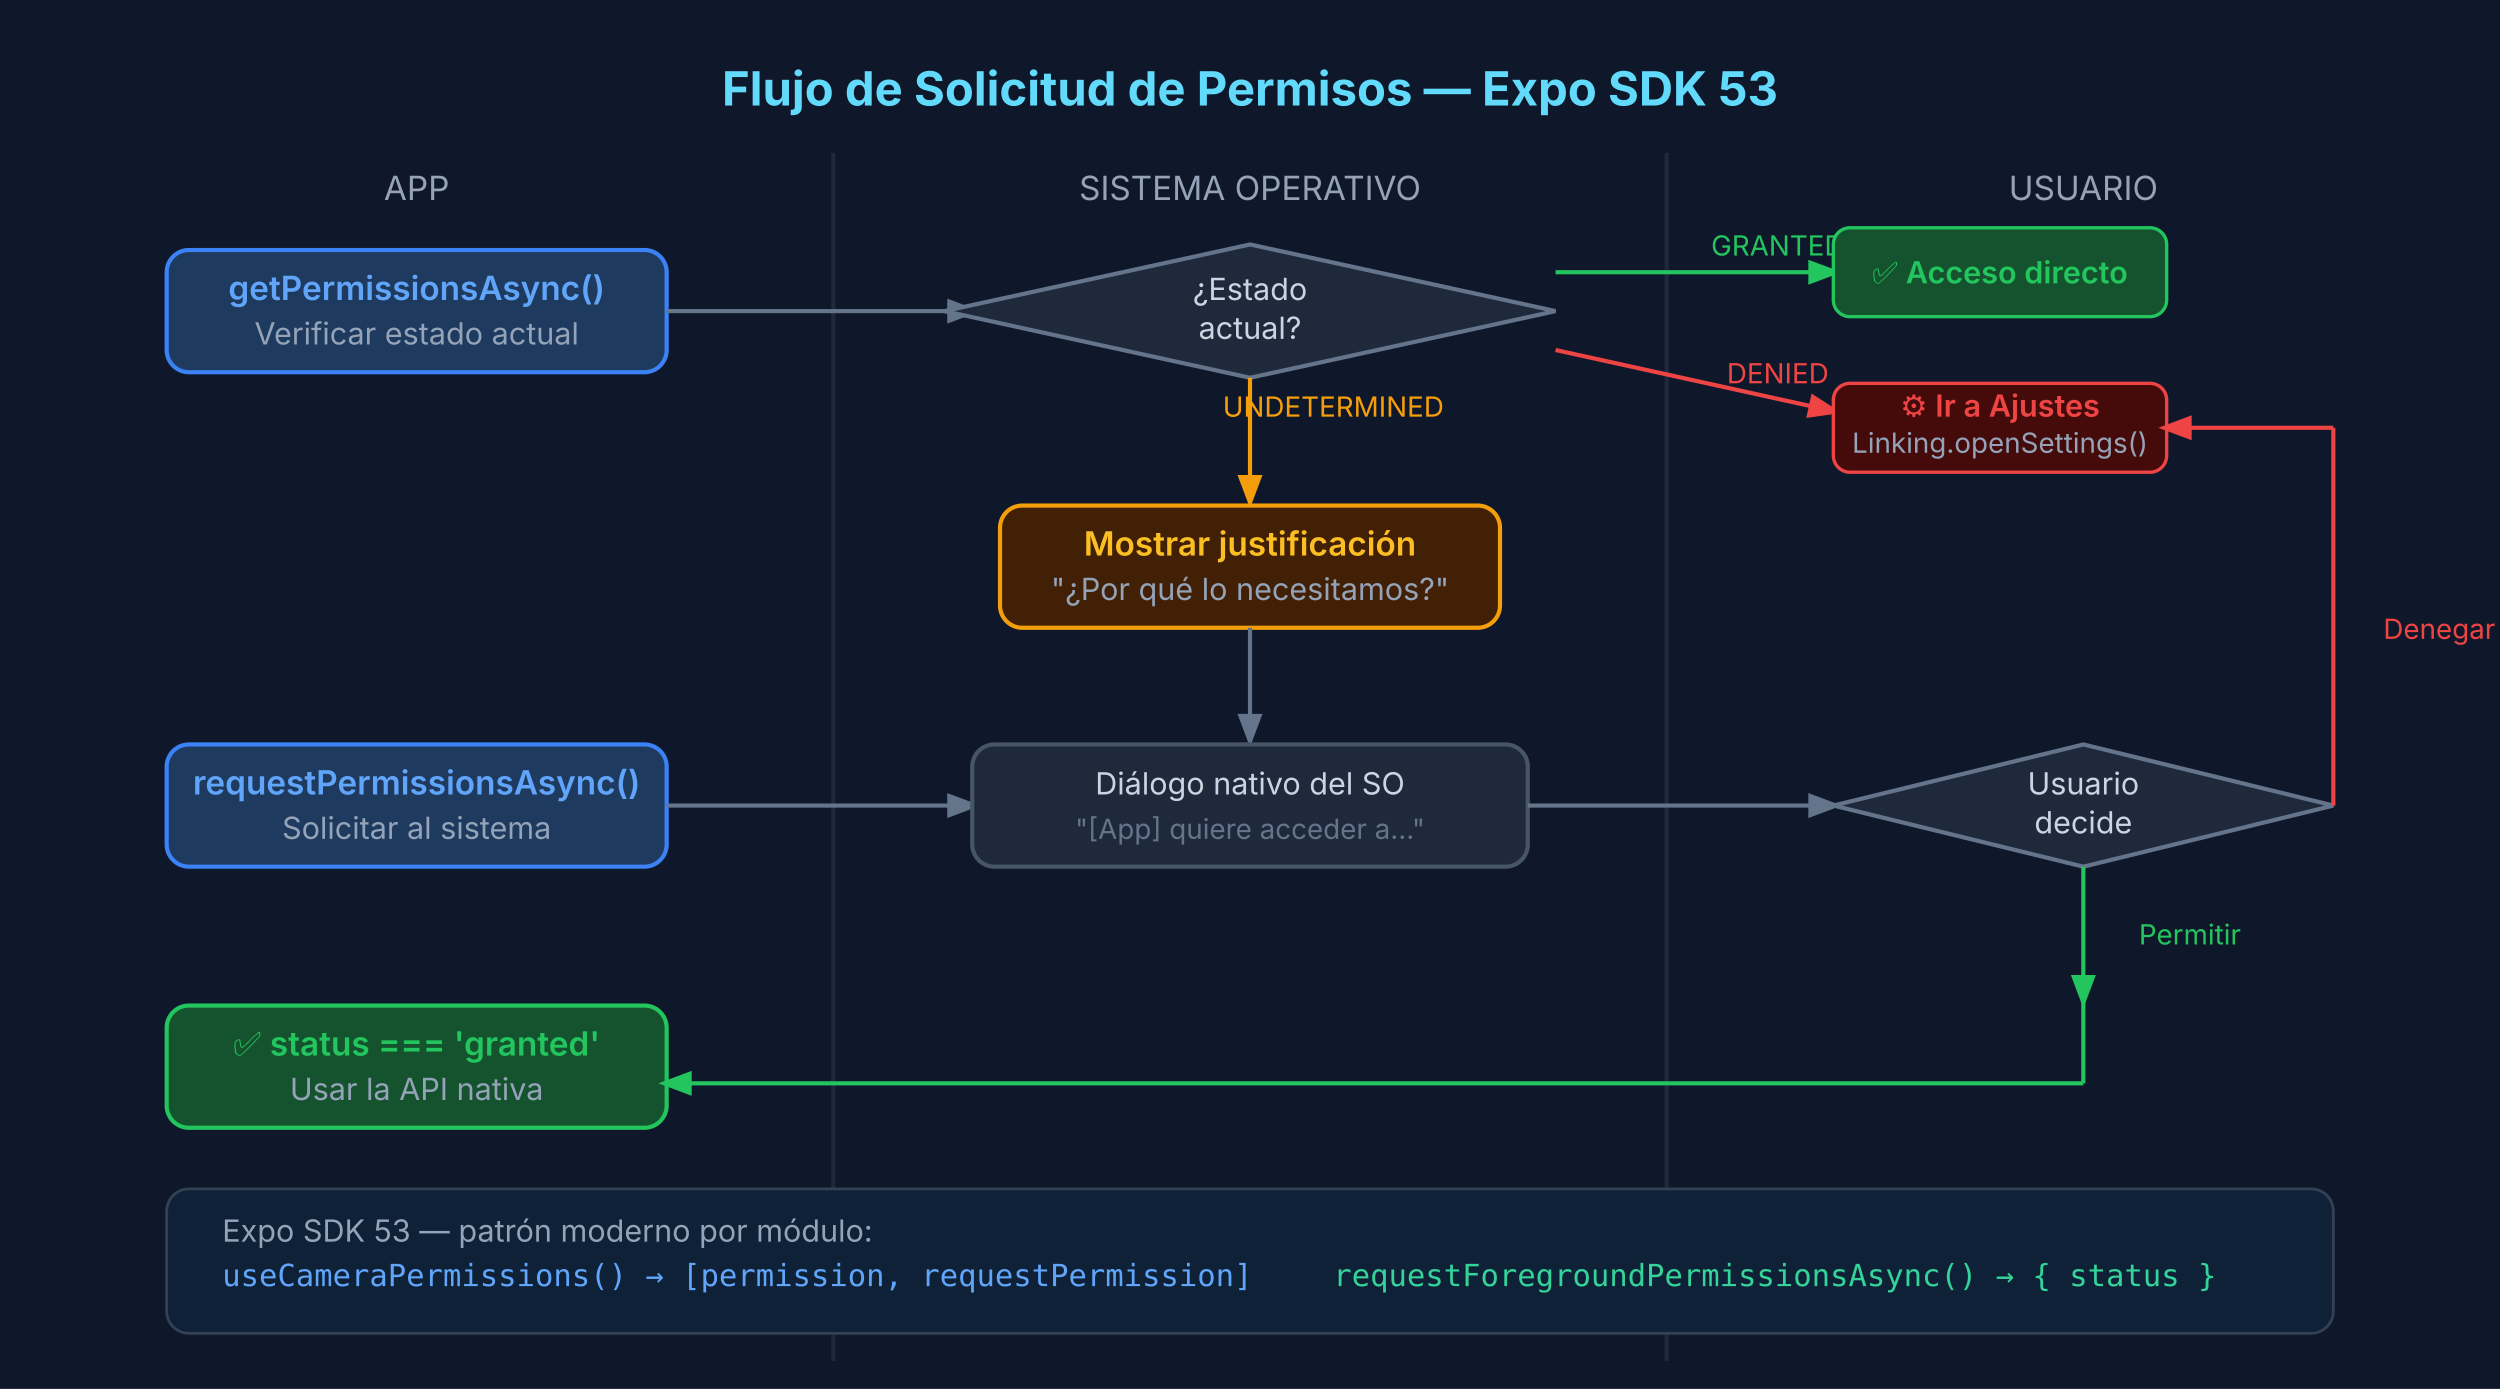
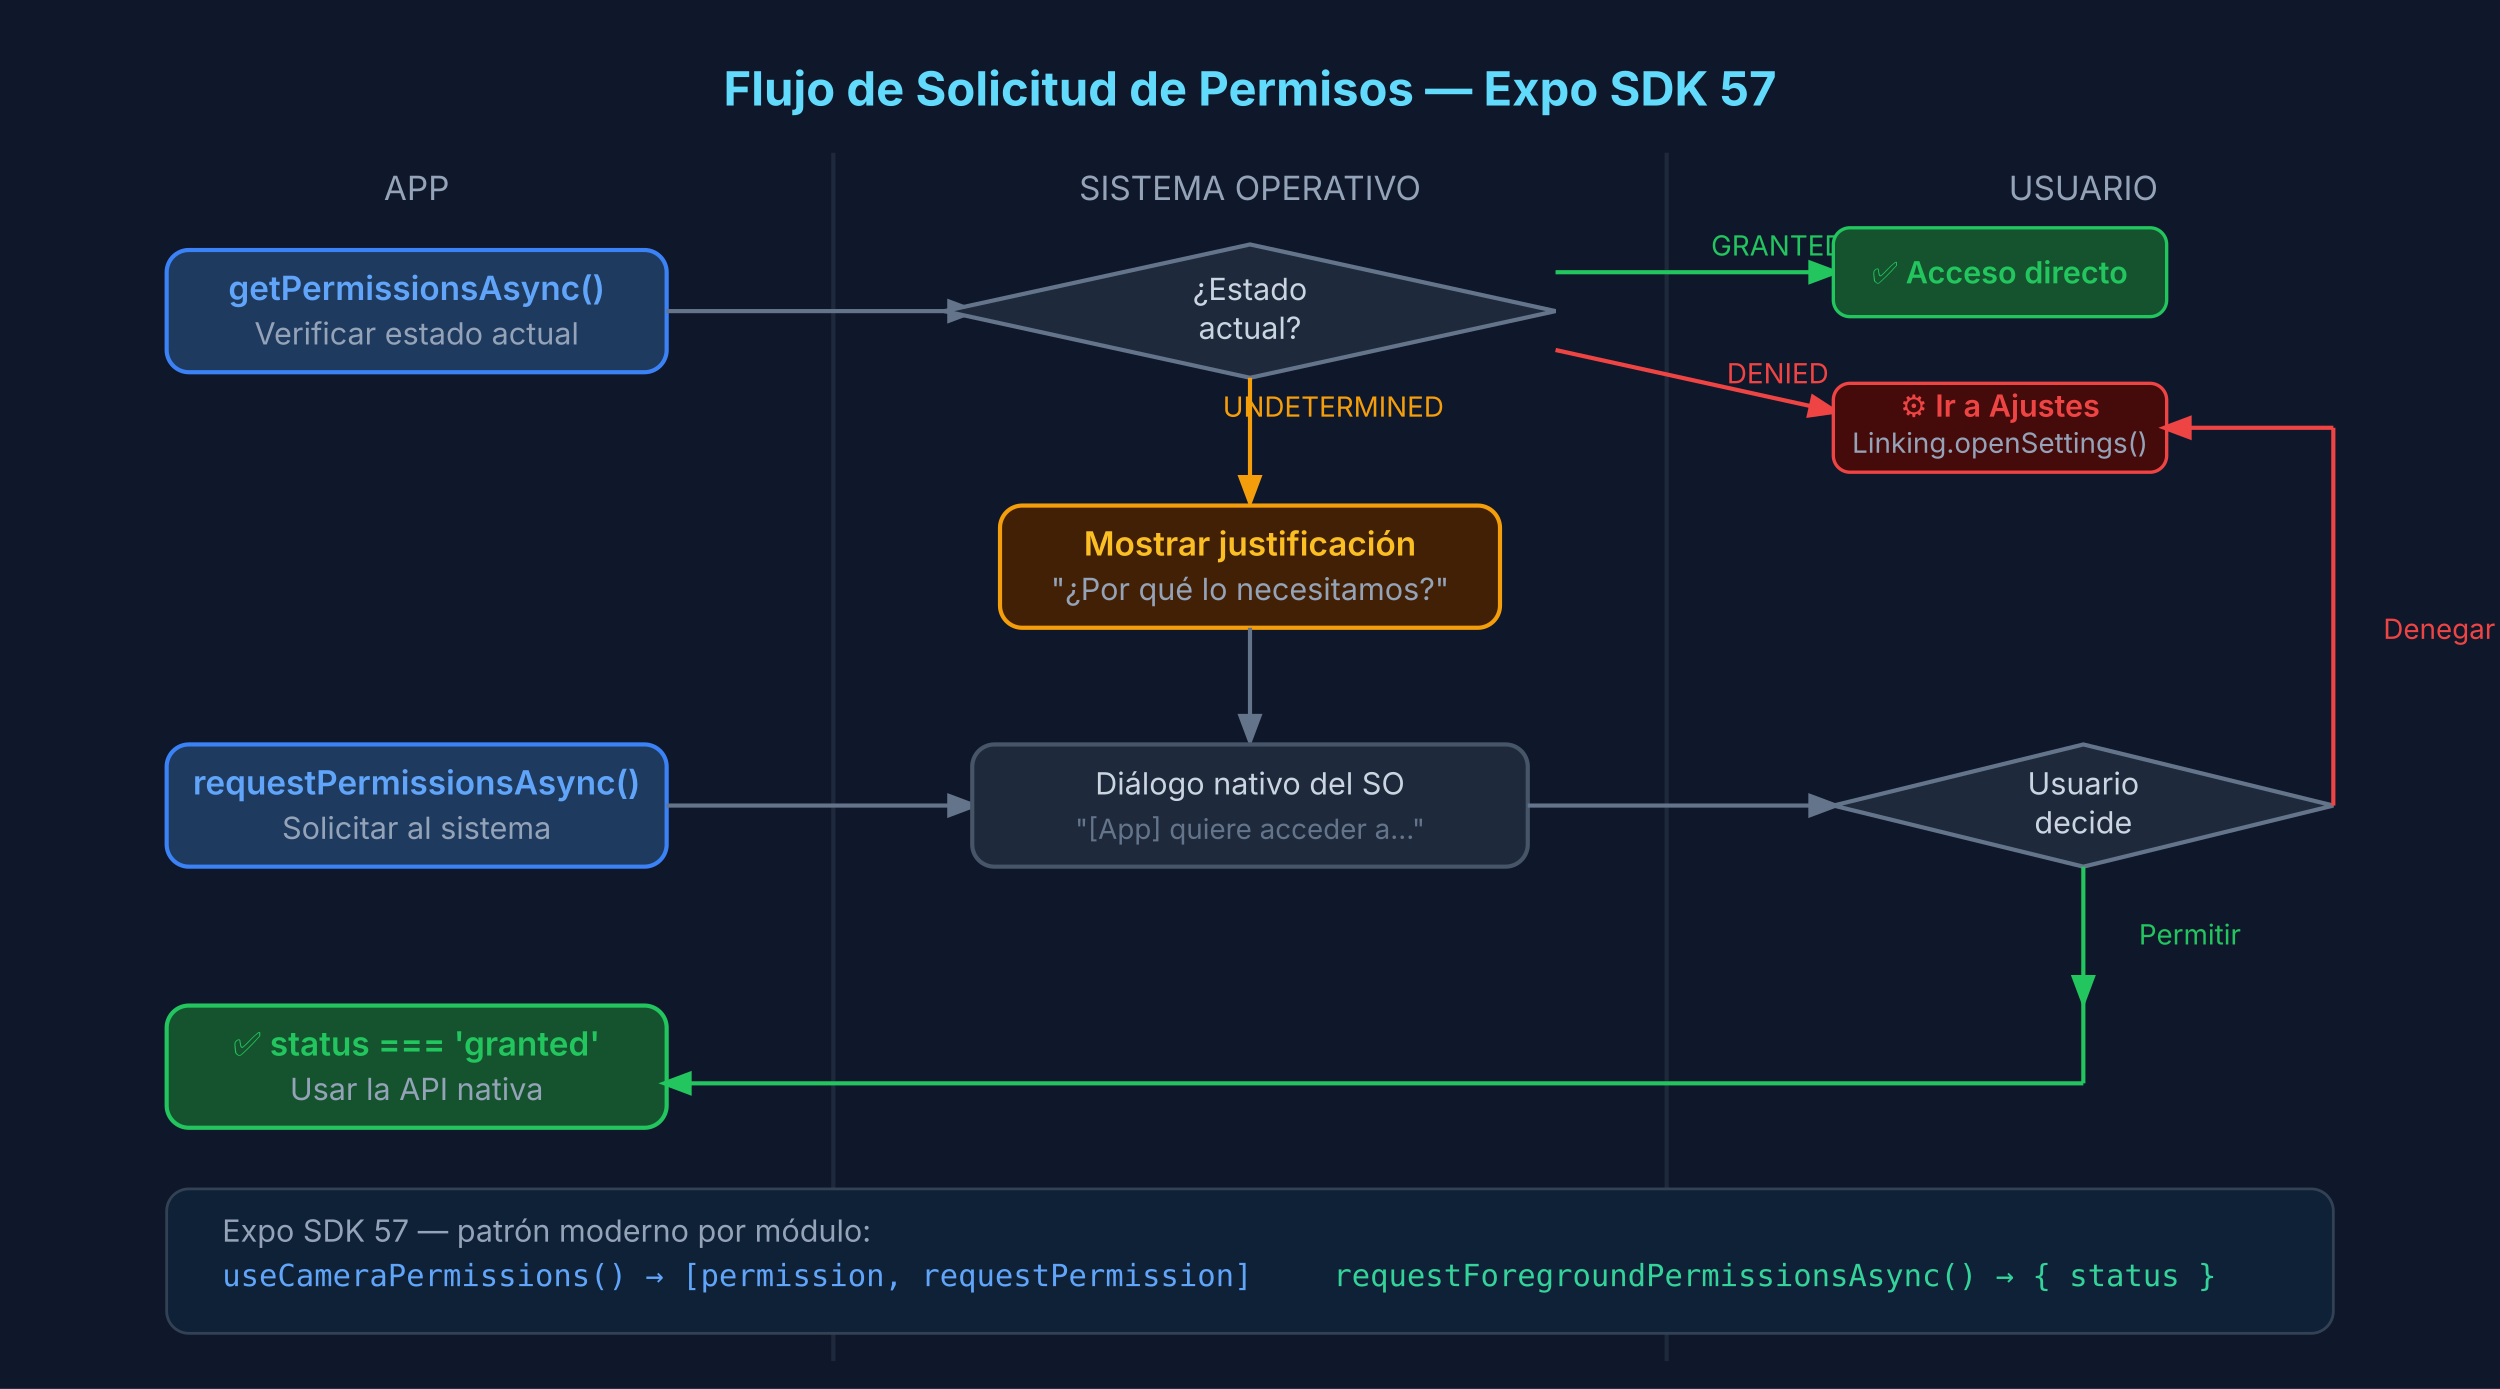
<svg xmlns="http://www.w3.org/2000/svg" viewBox="0 0 900 500" font-family="Inter, Roboto, system-ui, sans-serif">
  <rect width="900" height="500" fill="#0f172a" />
-   <text x="450" y="38" text-anchor="middle" font-size="17" font-weight="700" fill="#61DAFB">Flujo de Solicitud de Permisos — Expo SDK 53</text>
+   <text x="450" y="38" text-anchor="middle" font-size="17" font-weight="700" fill="#61DAFB">Flujo de Solicitud de Permisos — Expo SDK 57</text>
  <text x="150" y="72" text-anchor="middle" font-size="12" fill="#94a3b8">APP</text>
  <text x="450" y="72" text-anchor="middle" font-size="12" fill="#94a3b8">SISTEMA OPERATIVO</text>
  <text x="750" y="72" text-anchor="middle" font-size="12" fill="#94a3b8">USUARIO</text>
  <line x1="300" y1="55" x2="300" y2="490" stroke="#1e293b" stroke-width="1.5" />
  <line x1="600" y1="55" x2="600" y2="490" stroke="#1e293b" stroke-width="1.5" />
  <rect x="60" y="90" width="180" height="44" rx="8" fill="#1e3a5f" stroke="#3b82f6" stroke-width="1.5" />
  <text x="150" y="108" text-anchor="middle" font-size="12" font-weight="600" fill="#60a5fa">getPermissionsAsync()</text>
  <text x="150" y="124" text-anchor="middle" font-size="11" fill="#94a3b8">Verificar estado actual</text>
  <line x1="240" y1="112" x2="350" y2="112" stroke="#64748b" stroke-width="1.5" marker-end="url(#arr)" />
  <polygon points="450,88 560,112 450,136 340,112" fill="#1e293b" stroke="#64748b" stroke-width="1.5" />
  <text x="450" y="108" text-anchor="middle" font-size="11" fill="#cbd5e1">¿Estado</text>
  <text x="450" y="122" text-anchor="middle" font-size="11" fill="#cbd5e1">actual?</text>
  <text x="640" y="92" text-anchor="middle" font-size="10" fill="#22c55e">GRANTED</text>
  <line x1="560" y1="98" x2="660" y2="98" stroke="#22c55e" stroke-width="1.5" marker-end="url(#arrGreen)" />
  <rect x="660" y="82" width="120" height="32" rx="6" fill="#14532d" stroke="#22c55e" stroke-width="1.2" />
  <text x="720" y="102" text-anchor="middle" font-size="11" font-weight="600" fill="#22c55e">✅ Acceso directo</text>
  <text x="640" y="138" text-anchor="middle" font-size="10" fill="#ef4444">DENIED</text>
  <line x1="560" y1="126" x2="660" y2="148" stroke="#ef4444" stroke-width="1.5" marker-end="url(#arrRed)" />
  <rect x="660" y="138" width="120" height="32" rx="6" fill="#450a0a" stroke="#ef4444" stroke-width="1.2" />
  <text x="720" y="150" text-anchor="middle" font-size="11" font-weight="600" fill="#ef4444">⚙️ Ir a Ajustes</text>
  <text x="720" y="163" text-anchor="middle" font-size="10" fill="#94a3b8">Linking.openSettings()</text>
  <text x="480" y="150" text-anchor="middle" font-size="10" fill="#f59e0b">UNDETERMINED</text>
  <line x1="450" y1="136" x2="450" y2="180" stroke="#f59e0b" stroke-width="1.5" marker-end="url(#arrYellow)" />
  <rect x="360" y="182" width="180" height="44" rx="8" fill="#422006" stroke="#f59e0b" stroke-width="1.5" />
  <text x="450" y="200" text-anchor="middle" font-size="12" font-weight="600" fill="#fbbf24">Mostrar justificación</text>
  <text x="450" y="216" text-anchor="middle" font-size="11" fill="#94a3b8">"¿Por qué lo necesitamos?"</text>
  <line x1="450" y1="226" x2="450" y2="266" stroke="#64748b" stroke-width="1.5" marker-end="url(#arr)" />
  <rect x="60" y="268" width="180" height="44" rx="8" fill="#1e3a5f" stroke="#3b82f6" stroke-width="1.5" />
  <text x="150" y="286" text-anchor="middle" font-size="12" font-weight="600" fill="#60a5fa">requestPermissionsAsync()</text>
  <text x="150" y="302" text-anchor="middle" font-size="11" fill="#94a3b8">Solicitar al sistema</text>
  <line x1="240" y1="290" x2="350" y2="290" stroke="#64748b" stroke-width="1.5" marker-end="url(#arr)" />
  <rect x="350" y="268" width="200" height="44" rx="8" fill="#1e293b" stroke="#475569" stroke-width="1.5" />
  <text x="450" y="286" text-anchor="middle" font-size="11" fill="#cbd5e1">Diálogo nativo del SO</text>
  <text x="450" y="302" text-anchor="middle" font-size="10" fill="#64748b">"[App] quiere acceder a..."</text>
  <line x1="550" y1="290" x2="660" y2="290" stroke="#64748b" stroke-width="1.5" marker-end="url(#arr)" />
  <polygon points="750,268 840,290 750,312 660,290" fill="#1e293b" stroke="#64748b" stroke-width="1.5" />
  <text x="750" y="286" text-anchor="middle" font-size="11" fill="#cbd5e1">Usuario</text>
  <text x="750" y="300" text-anchor="middle" font-size="11" fill="#cbd5e1">decide</text>
  <line x1="750" y1="312" x2="750" y2="360" stroke="#22c55e" stroke-width="1.5" marker-end="url(#arrGreen)" />
  <text x="770" y="340" font-size="10" fill="#22c55e">Permitir</text>
  <line x1="840" y1="290" x2="840" y2="154" stroke="#ef4444" stroke-width="1.5" />
  <line x1="840" y1="154" x2="780" y2="154" stroke="#ef4444" stroke-width="1.5" marker-end="url(#arrRed)" />
  <text x="858" y="230" font-size="10" fill="#ef4444">Denegar</text>
  <rect x="60" y="362" width="180" height="44" rx="8" fill="#14532d" stroke="#22c55e" stroke-width="1.5" />
  <text x="150" y="380" text-anchor="middle" font-size="12" font-weight="600" fill="#22c55e">✅ status === 'granted'</text>
  <text x="150" y="396" text-anchor="middle" font-size="11" fill="#94a3b8">Usar la API nativa</text>
  <line x1="750" y1="360" x2="750" y2="390" stroke="#22c55e" stroke-width="1.5" />
  <line x1="750" y1="390" x2="240" y2="390" stroke="#22c55e" stroke-width="1.5" marker-end="url(#arrGreen)" />
  <rect x="60" y="428" width="780" height="52" rx="8" fill="#0f2137" stroke="#334155" stroke-width="1" />
-   <text x="80" y="447" font-size="11" fill="#94a3b8">Expo SDK 53 — patrón moderno por módulo:</text>
+   <text x="80" y="447" font-size="11" fill="#94a3b8">Expo SDK 57 — patrón moderno por módulo:</text>
  <text x="80" y="463" font-size="11" fill="#60a5fa" font-family="monospace">useCameraPermissions() → [permission, requestPermission]</text>
  <text x="480" y="463" font-size="11" fill="#34d399" font-family="monospace">requestForegroundPermissionsAsync() → { status }</text>
  <defs>
    <marker id="arr" markerWidth="8" markerHeight="8" refX="6" refY="3" orient="auto">
      <path d="M0,0 L0,6 L8,3 z" fill="#64748b" />
    </marker>
    <marker id="arrGreen" markerWidth="8" markerHeight="8" refX="6" refY="3" orient="auto">
      <path d="M0,0 L0,6 L8,3 z" fill="#22c55e" />
    </marker>
    <marker id="arrRed" markerWidth="8" markerHeight="8" refX="6" refY="3" orient="auto">
      <path d="M0,0 L0,6 L8,3 z" fill="#ef4444" />
    </marker>
    <marker id="arrYellow" markerWidth="8" markerHeight="8" refX="6" refY="3" orient="auto">
      <path d="M0,0 L0,6 L8,3 z" fill="#f59e0b" />
    </marker>
  </defs>
</svg>
